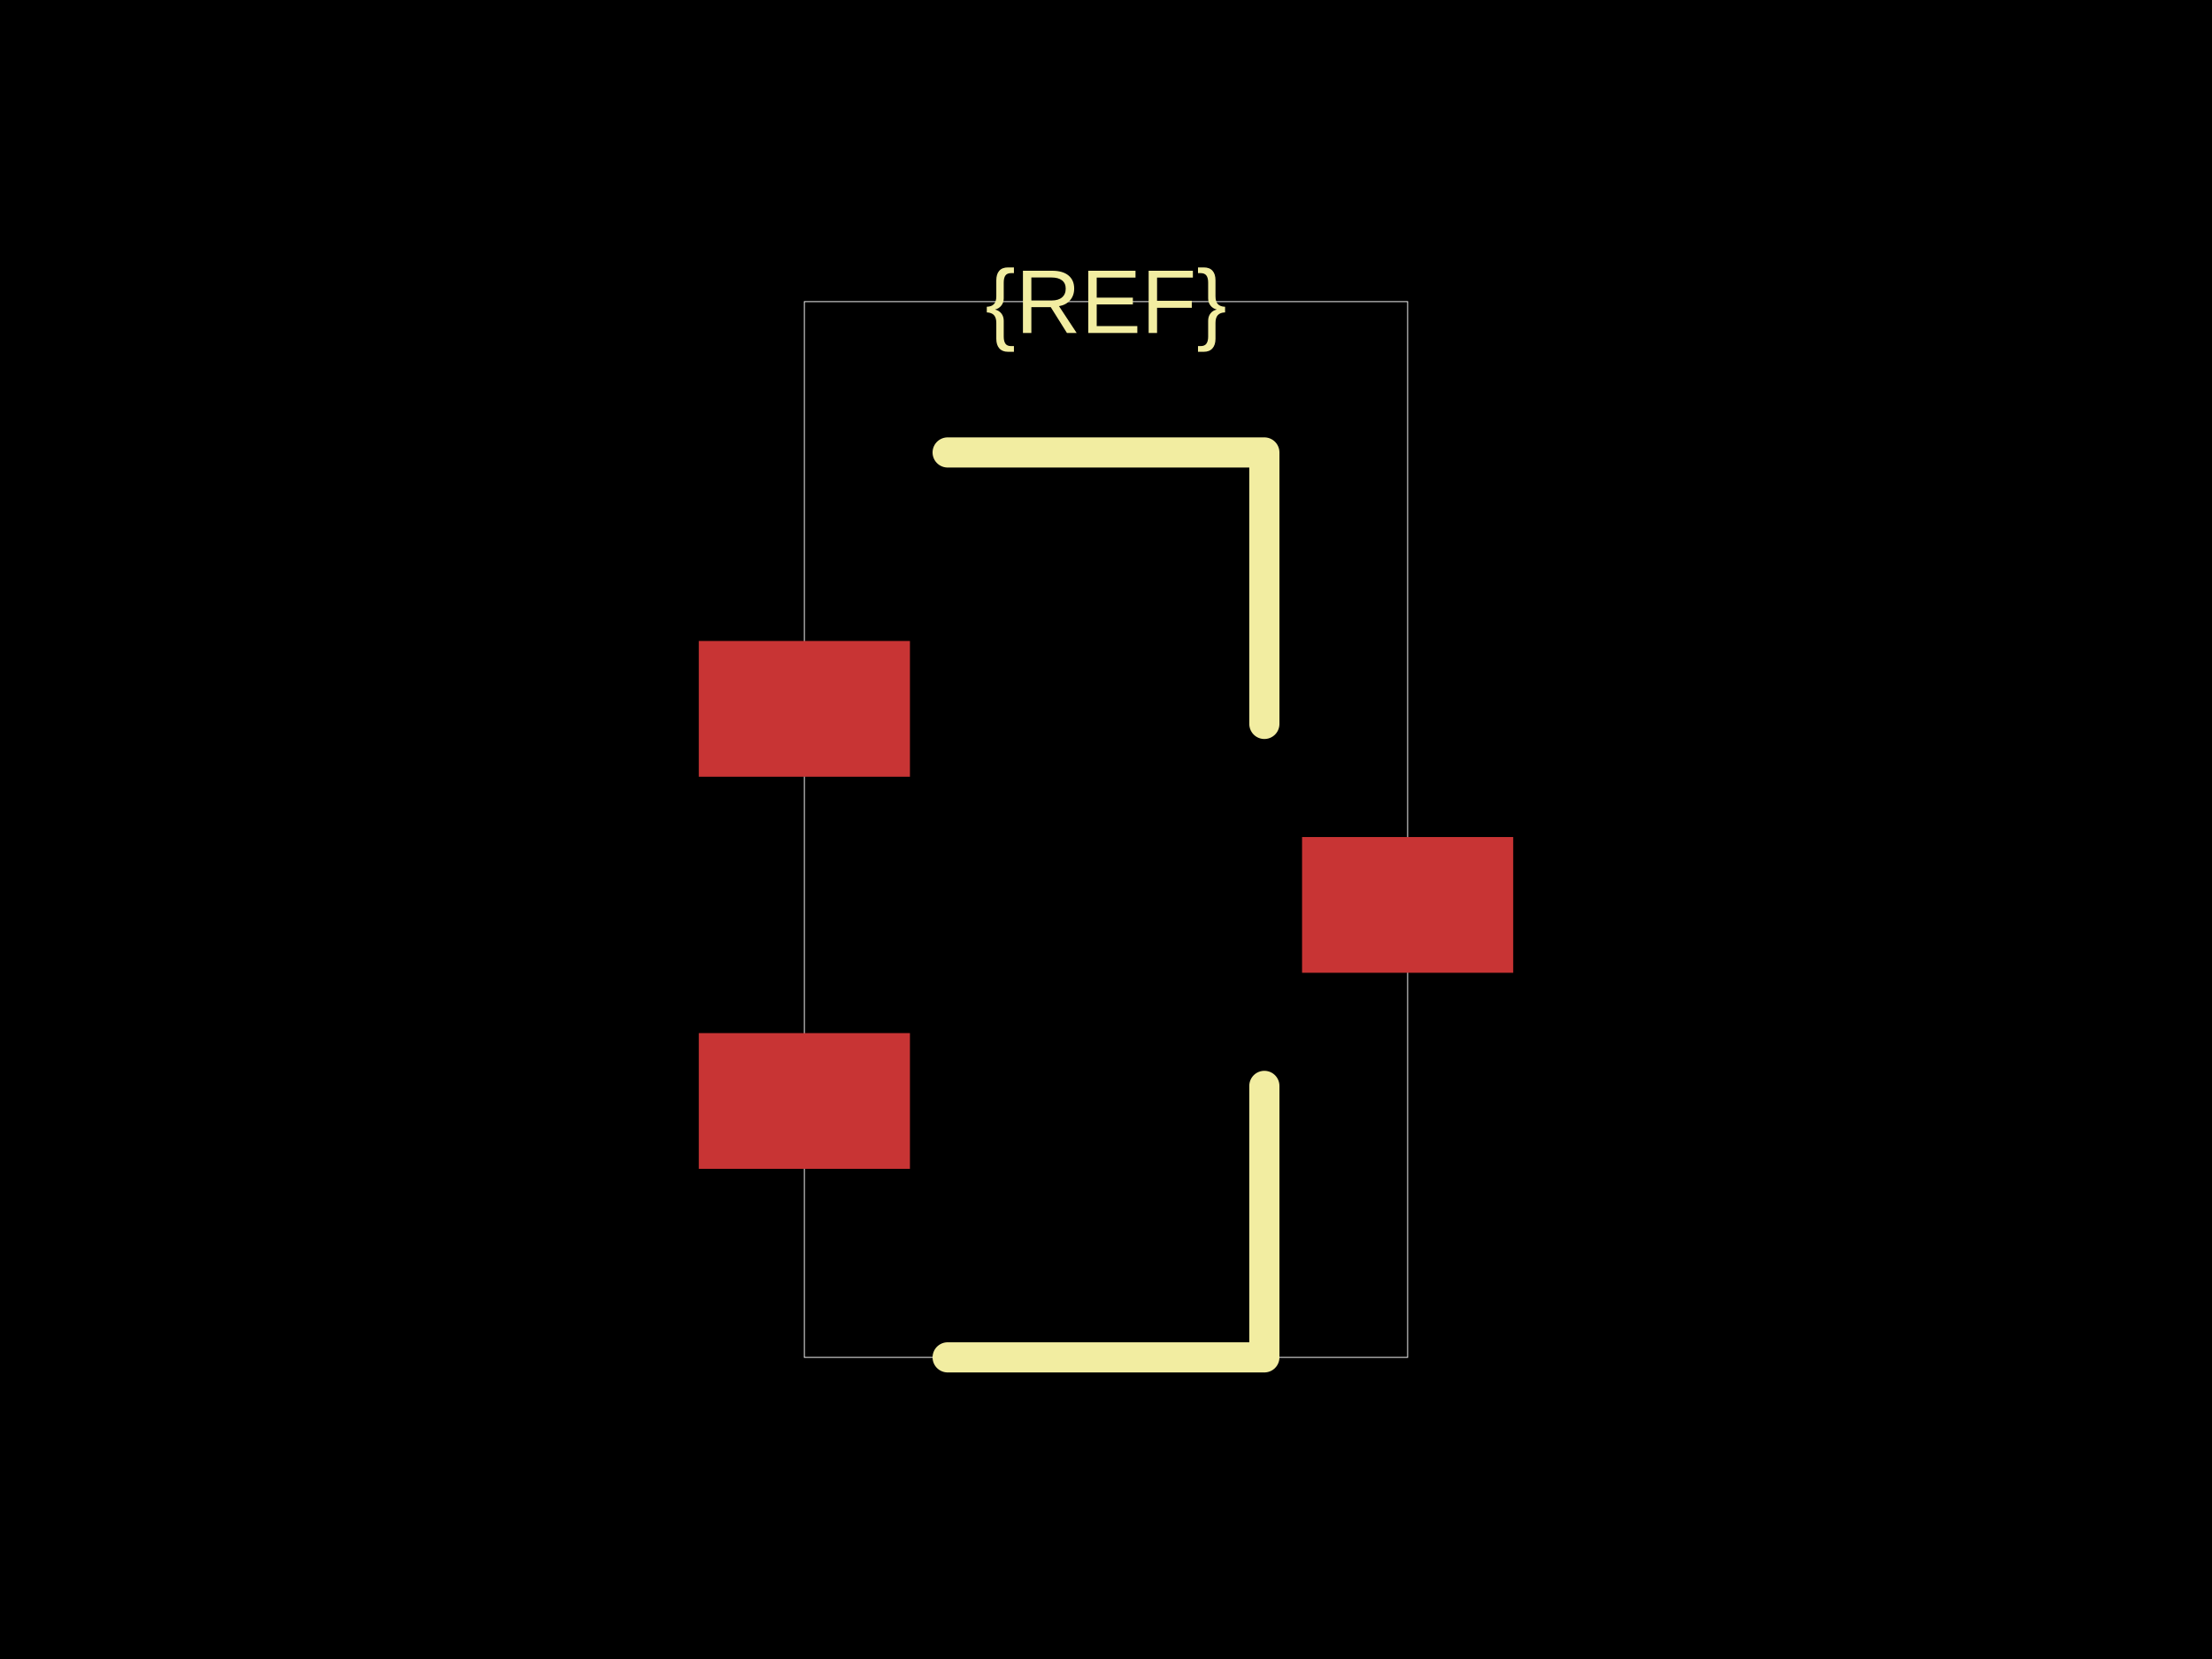
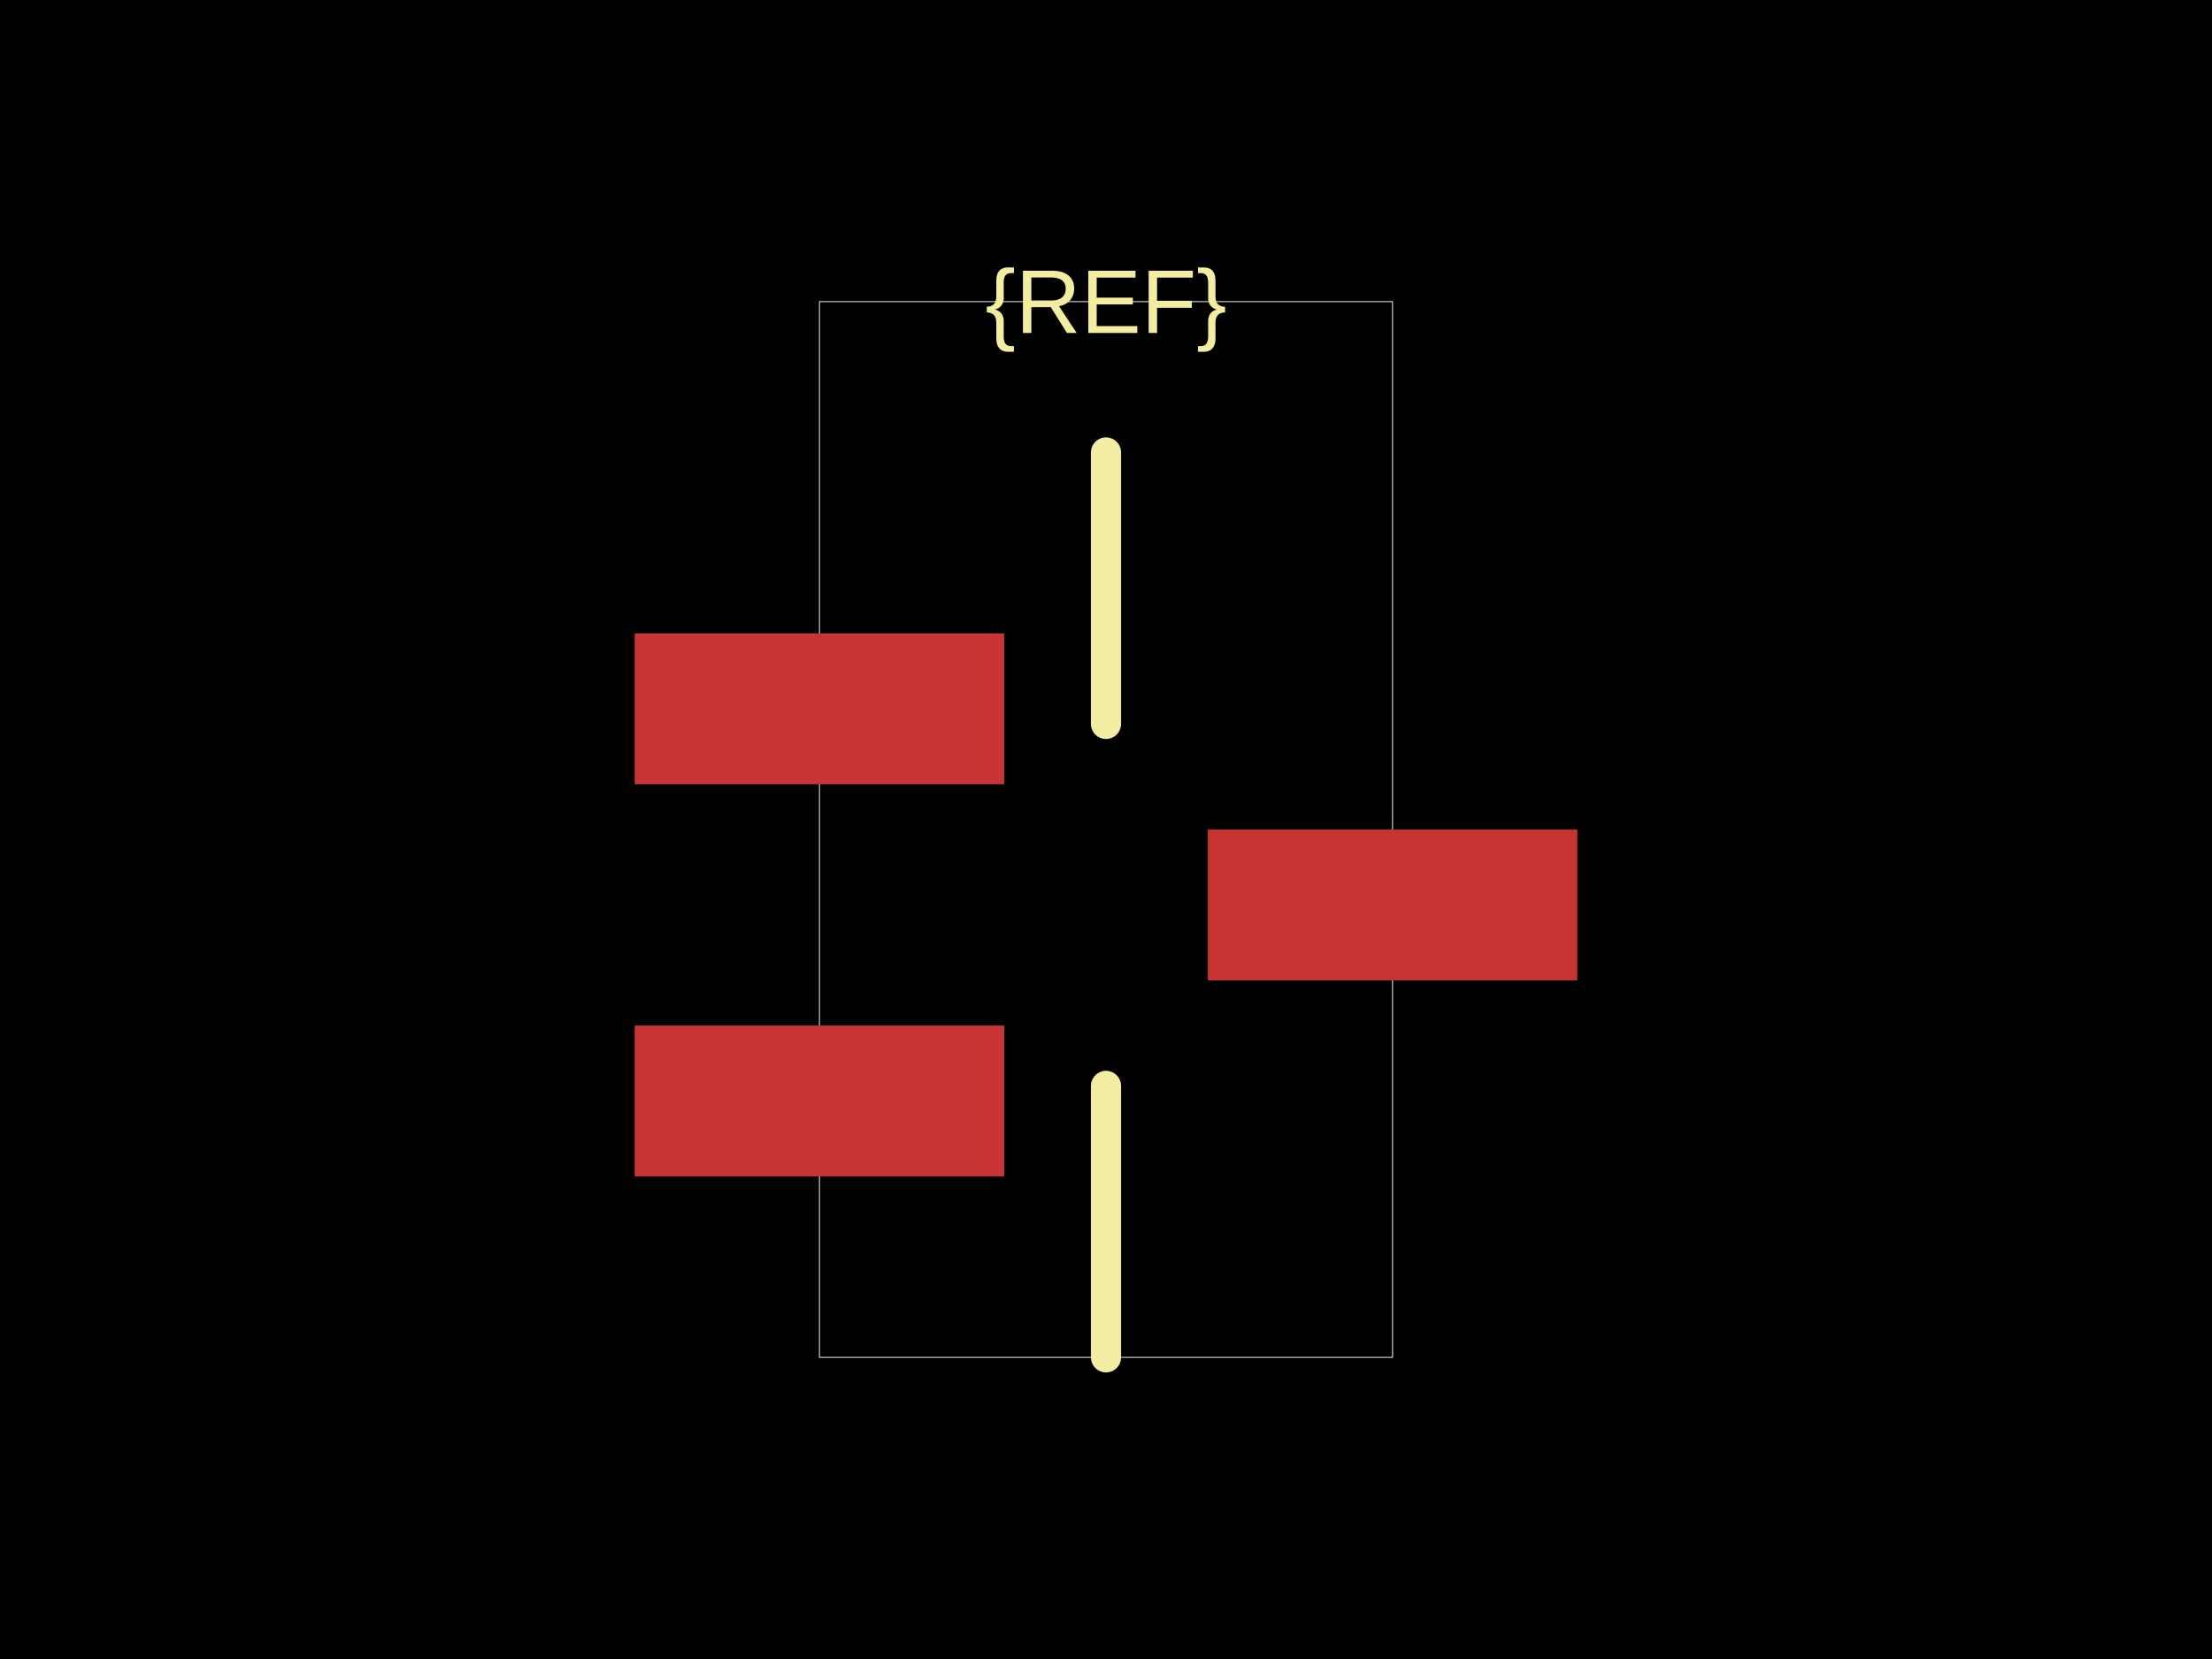
<svg xmlns="http://www.w3.org/2000/svg" width="800" height="600">
  <style />
  <rect class="boundary" x="0" y="0" fill="#000" width="800" height="600" />
-   <rect class="pcb-boundary" fill="none" stroke="#fff" stroke-width="0.3" x="290.909" y="109.091" width="218.182" height="381.818" />
-   <rect class="pcb-pad" fill="rgb(200, 52, 52)" x="252.727" y="231.818" width="76.364" height="49.091" data-layer="top" />
-   <rect class="pcb-pad" fill="rgb(200, 52, 52)" x="252.727" y="373.636" width="76.364" height="49.091" data-layer="top" />
-   <rect class="pcb-pad" fill="rgb(200, 52, 52)" x="470.909" y="302.727" width="76.364" height="49.091" data-layer="top" />
-   <path class="pcb-silkscreen pcb-silkscreen-top" d="M 342.727 163.636 L 457.273 163.636 L 457.273 261.818" fill="none" stroke="#f2eda1" stroke-width="10.909" stroke-linecap="round" stroke-linejoin="round" data-pcb-component-id="" data-pcb-silkscreen-path-id="silkscreen_path_1" />
-   <path class="pcb-silkscreen pcb-silkscreen-top" d="M 342.727 490.909 L 457.273 490.909 L 457.273 392.727" fill="none" stroke="#f2eda1" stroke-width="10.909" stroke-linecap="round" stroke-linejoin="round" data-pcb-component-id="" data-pcb-silkscreen-path-id="silkscreen_path_2" />
+   <rect class="pcb-boundary" fill="none" stroke="#fff" stroke-width="0.3" x="296.364" y="109.091" width="207.273" height="381.818" />
+   <rect class="pcb-pad" fill="rgb(200, 52, 52)" x="229.545" y="229.091" width="133.636" height="54.545" data-layer="top" />
+   <rect class="pcb-pad" fill="rgb(200, 52, 52)" x="229.545" y="370.909" width="133.636" height="54.545" data-layer="top" />
+   <rect class="pcb-pad" fill="rgb(200, 52, 52)" x="436.818" y="300" width="133.636" height="54.545" data-layer="top" />
+   <path class="pcb-silkscreen pcb-silkscreen-top" d="M 400 163.636 L 400 163.636 L 400 261.818" fill="none" stroke="#f2eda1" stroke-width="10.909" stroke-linecap="round" stroke-linejoin="round" data-pcb-component-id="" data-pcb-silkscreen-path-id="silkscreen_path_1" />
+   <path class="pcb-silkscreen pcb-silkscreen-top" d="M 400 490.909 L 400 490.909 L 400 392.727" fill="none" stroke="#f2eda1" stroke-width="10.909" stroke-linecap="round" stroke-linejoin="round" data-pcb-component-id="" data-pcb-silkscreen-path-id="silkscreen_path_2" />
  <text x="0" y="0" dx="0" dy="0" fill="#f2eda1" font-family="Arial, sans-serif" font-size="32.727" text-anchor="middle" dominant-baseline="central" transform="matrix(1,0,0,1,400,109.0909)" class="pcb-silkscreen-text pcb-silkscreen-top" data-pcb-silkscreen-text-id="pcb_component_1" stroke="none">{REF}</text>
</svg>
